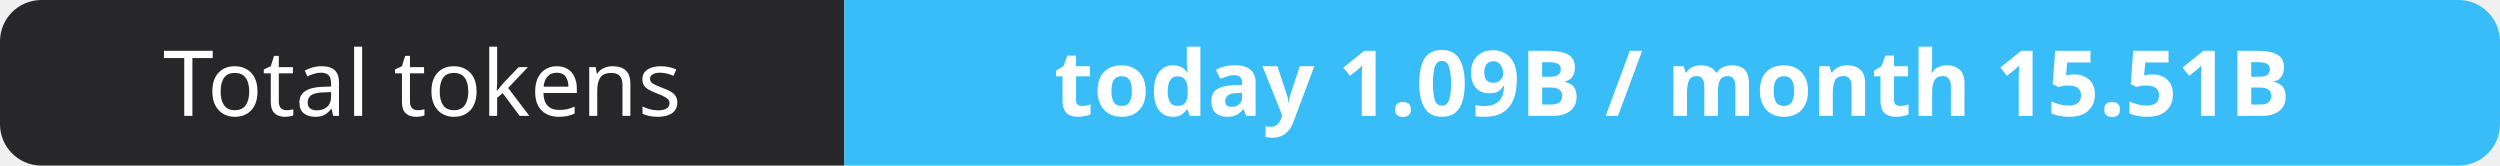
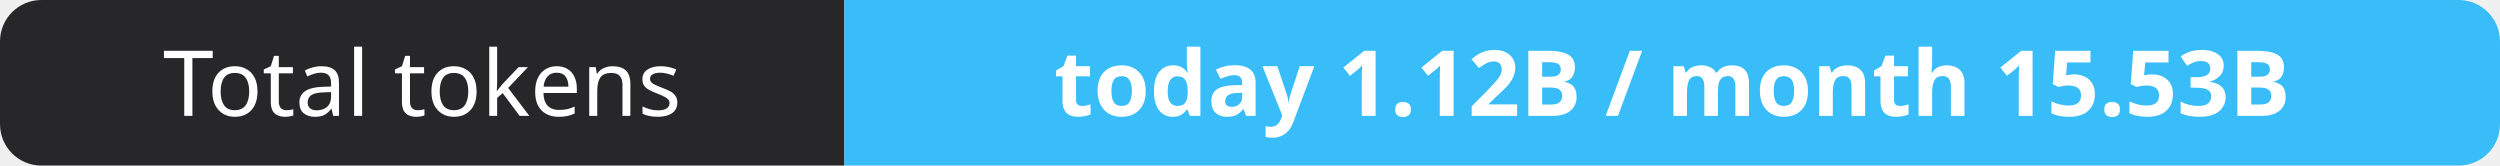
- <svg xmlns="http://www.w3.org/2000/svg" width="302" height="20" role="img" aria-label="Total tokens: today 1.09B / month 15.51B">
+ <svg xmlns="http://www.w3.org/2000/svg" width="302" height="20" role="img" aria-label="Total tokens: today 1.12B / month 15.53B">
  <clipPath id="r">
    <rect width="302" height="20" rx="5" fill="#fff" />
  </clipPath>
  <g clip-path="url(#r)">
    <rect width="102" height="20" fill="#27272a" />
    <rect x="102" width="200" height="20" fill="#38bdf8" />
  </g>
  <g fill="#fff" text-anchor="middle" font-family="Verdana,Geneva,sans-serif" font-size="11">
    <text x="51.0" y="14">Total tokens</text>
-     <text x="202.0" y="14" font-weight="700">today 1.09B / month 15.51B</text>
+     <text x="202.0" y="14" font-weight="700">today 1.12B / month 15.53B</text>
  </g>
</svg>
